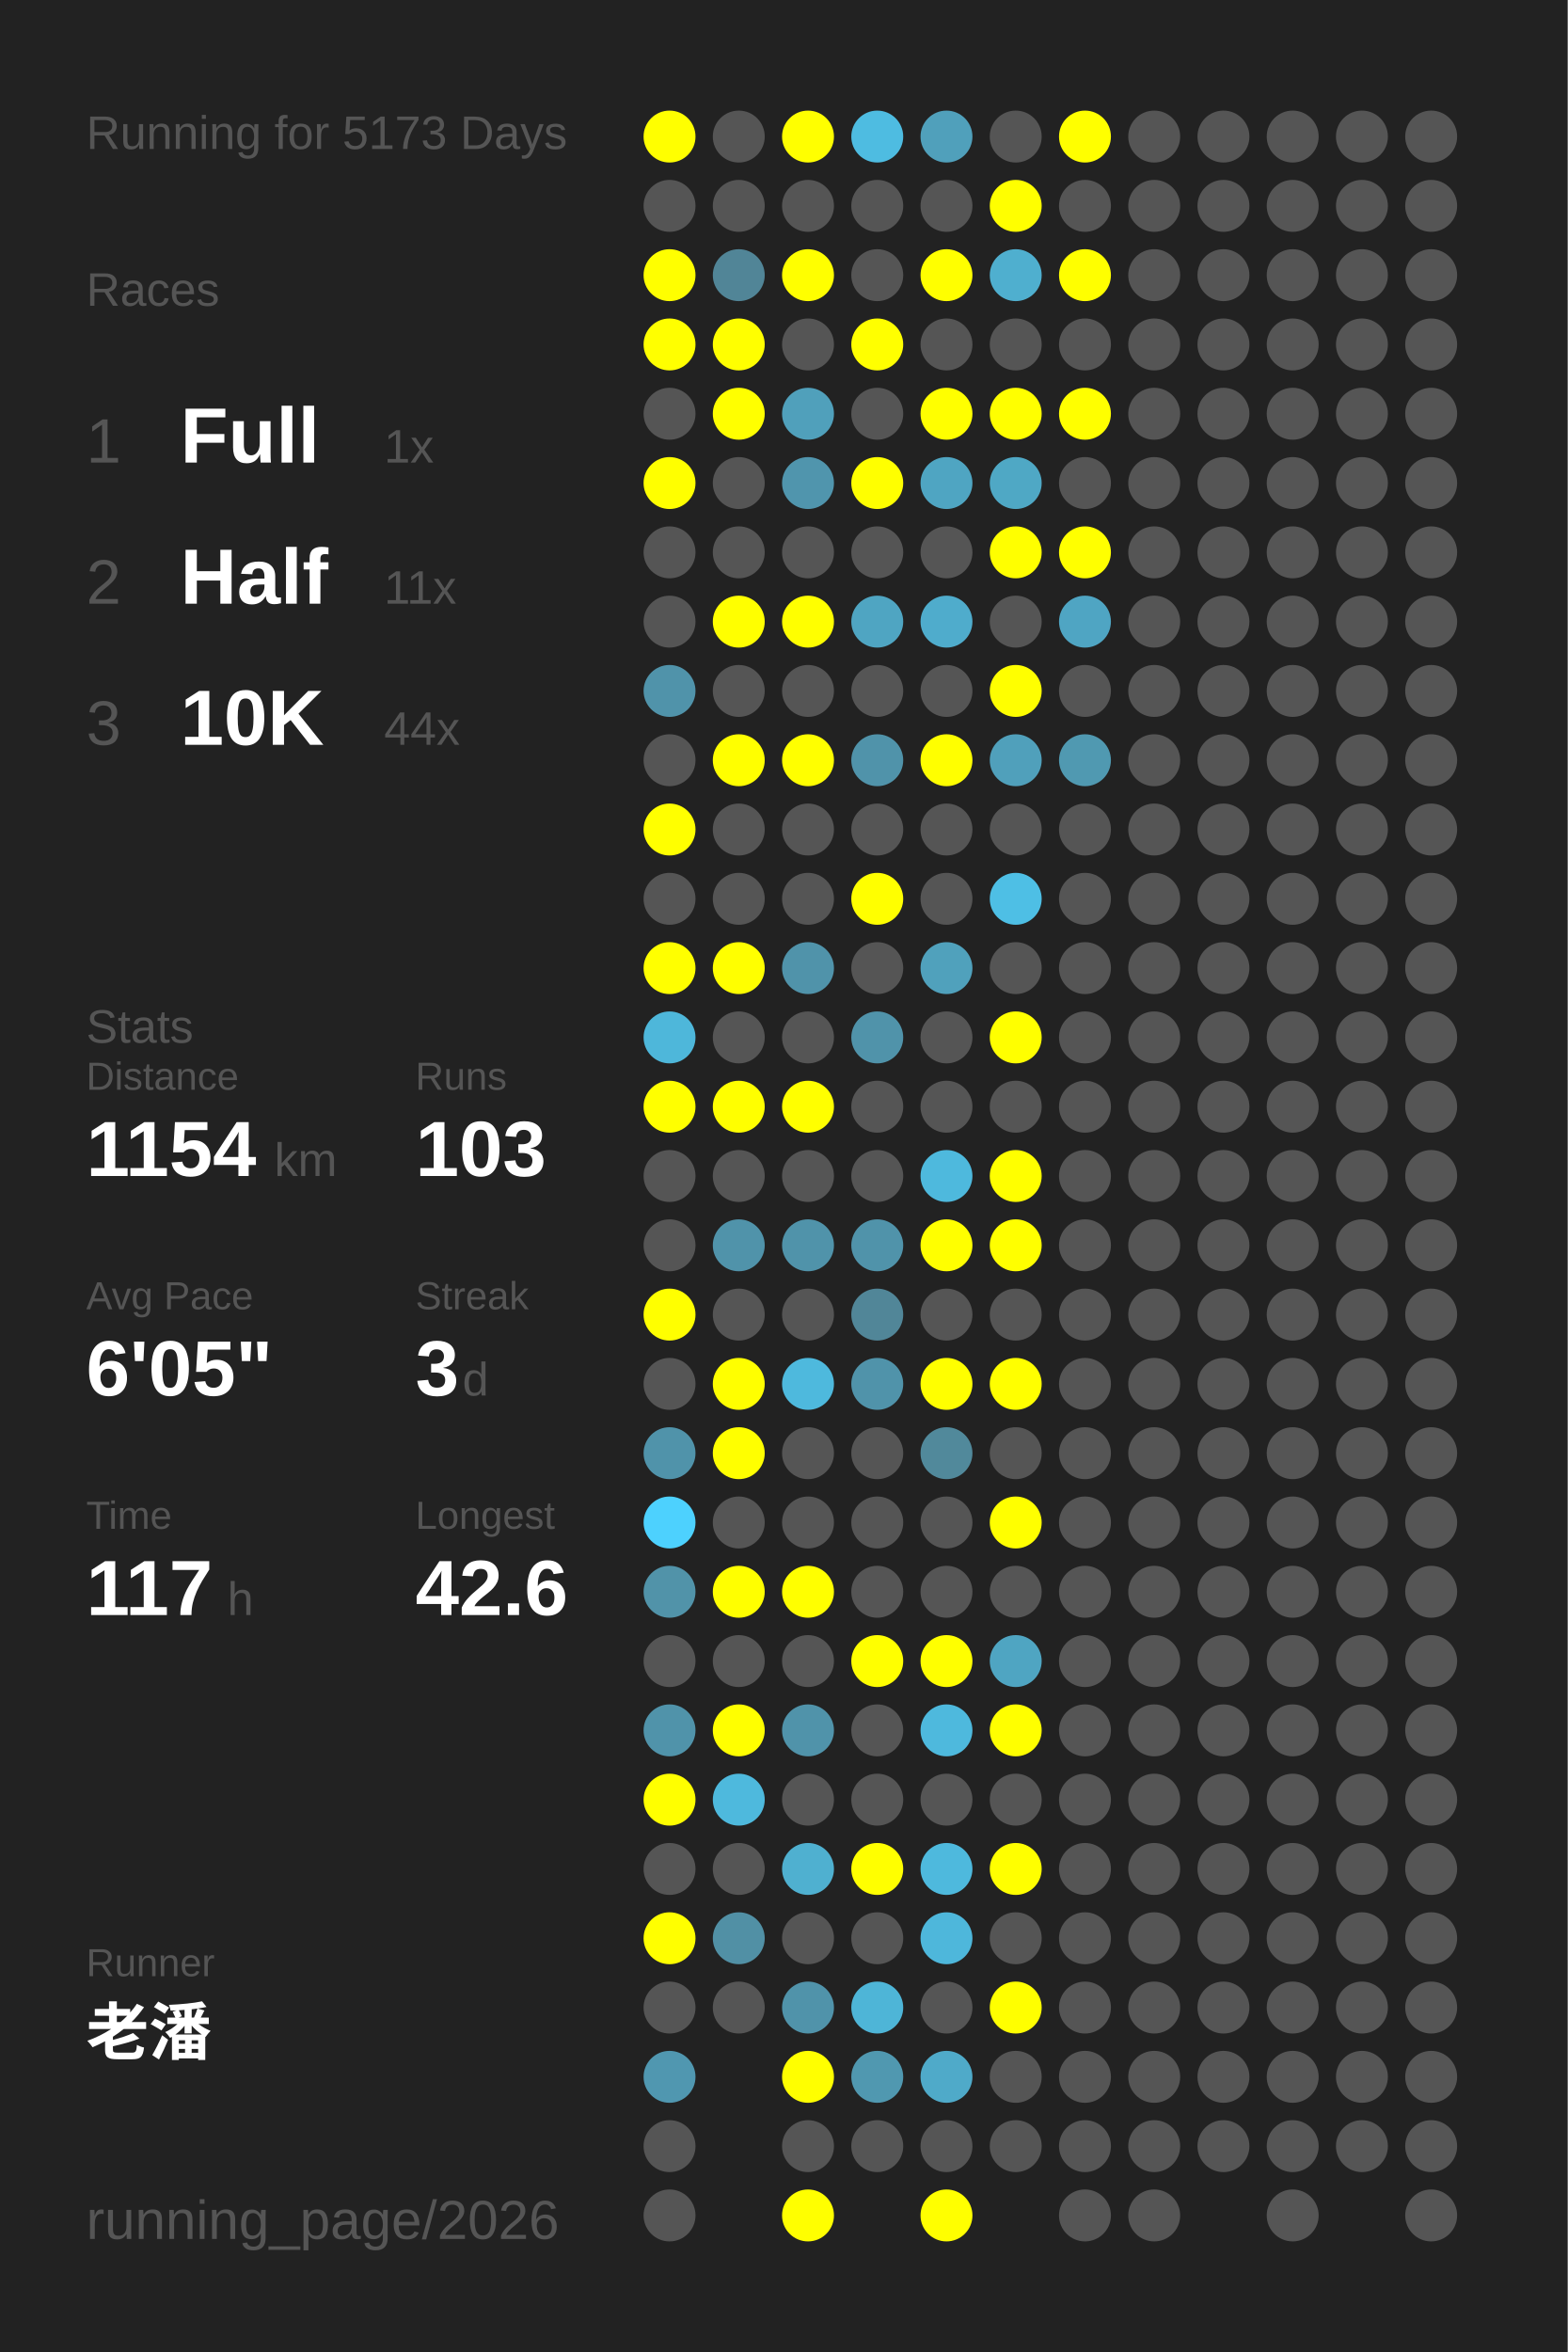
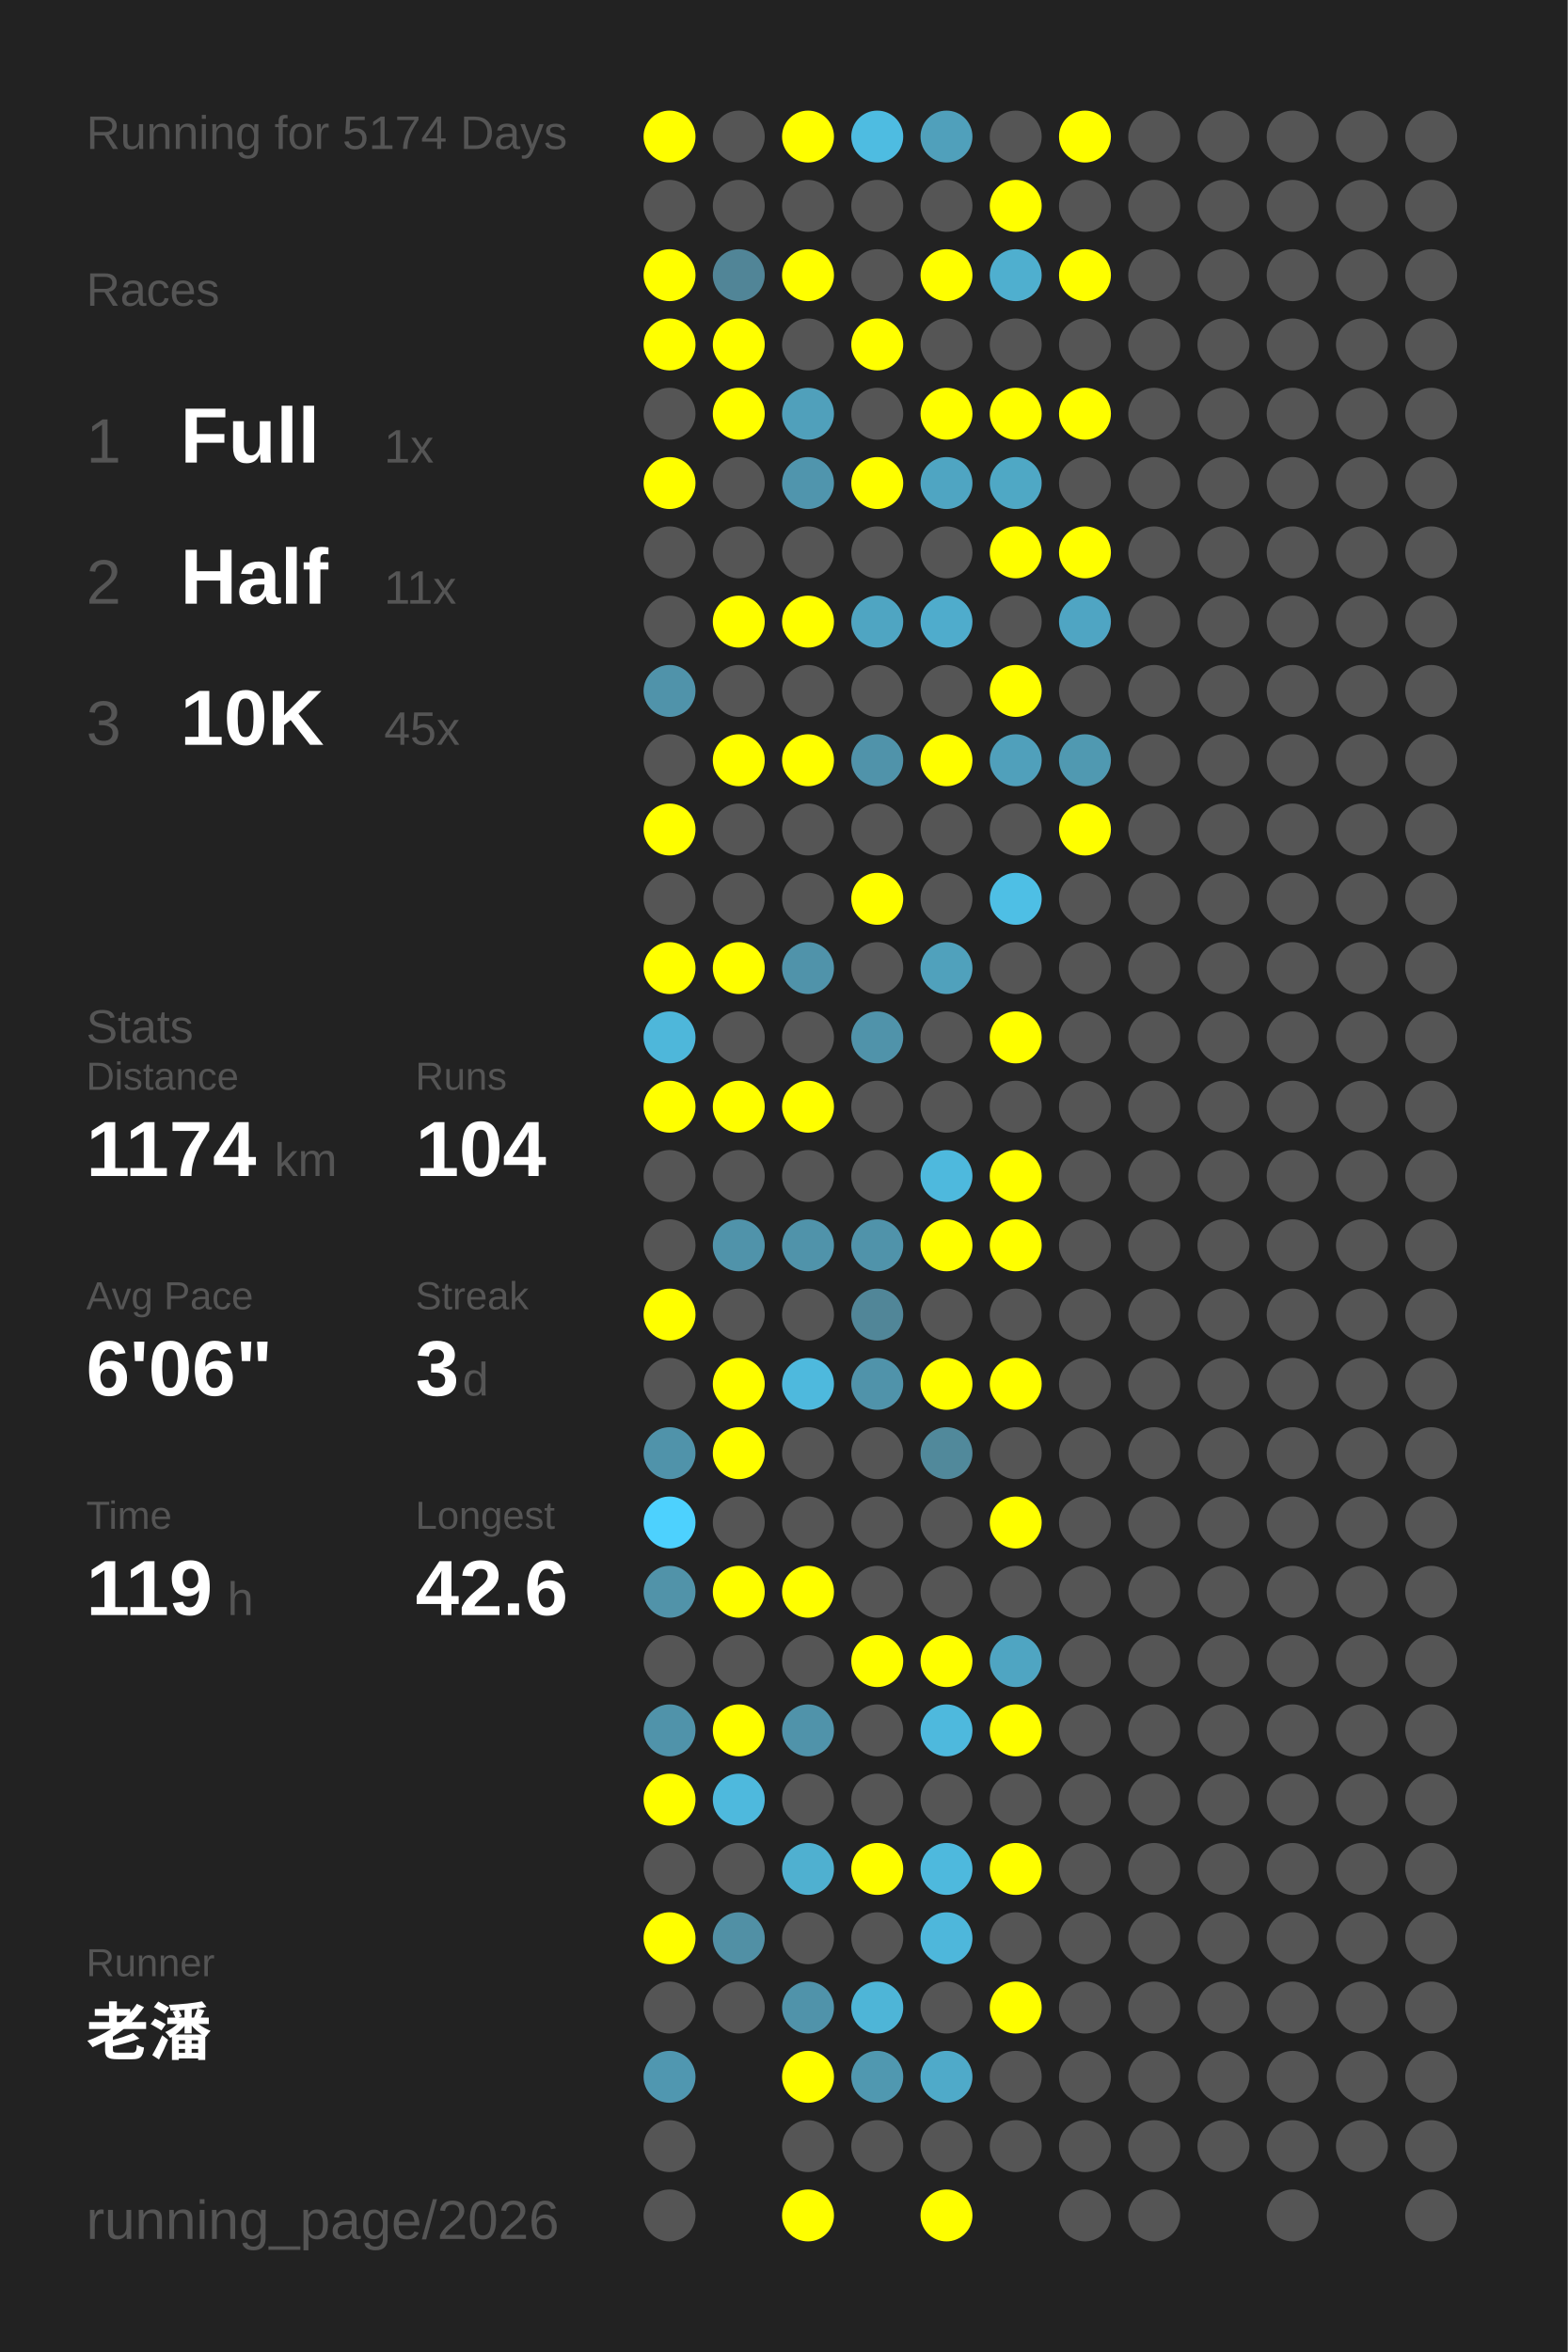
<svg xmlns="http://www.w3.org/2000/svg" baseProfile="full" height="300mm" version="1.1" viewBox="0,0,200,300" width="200mm">
  <defs />
  <rect fill="#222222" height="300" width="200" x="0" y="0" />
-   <text fill="#555555" style="font-size:6px; font-family:Arial;" x="11" y="19">Running for 5173 Days</text>
+   <text fill="#555555" style="font-size:6px; font-family:Arial;" x="11" y="19">Running for 5174 Days</text>
  <text fill="#555555" style="font-size:6px; font-family:Arial;" x="11" y="39">Races</text>
  <text fill="#555555" style="font-size:8px; font-family:Arial;" x="11" y="59">1</text>
  <text fill="#FFFFFF" style="font-size:10px; font-family:Arial; font-weight:bold;" x="23" y="59">Full</text>
  <text fill="#555555" style="font-size:6px; font-family:Arial;" x="49" y="59">1x</text>
  <text fill="#555555" style="font-size:8px; font-family:Arial;" x="11" y="77">2</text>
  <text fill="#FFFFFF" style="font-size:10px; font-family:Arial; font-weight:bold;" x="23" y="77">Half</text>
  <text fill="#555555" style="font-size:6px; font-family:Arial;" x="49" y="77">11x</text>
  <text fill="#555555" style="font-size:8px; font-family:Arial;" x="11" y="95">3</text>
  <text fill="#FFFFFF" style="font-size:10px; font-family:Arial; font-weight:bold;" x="23" y="95">10K</text>
-   <text fill="#555555" style="font-size:6px; font-family:Arial;" x="49" y="95">44x</text>
+   <text fill="#555555" style="font-size:6px; font-family:Arial;" x="49" y="95">45x</text>
  <text fill="#555555" style="font-size:6px; font-family:Arial;" x="11" y="133">Stats</text>
  <text fill="#555555" style="font-size:5px; font-family:Arial;" x="11" y="139">Distance</text>
-   <text fill="#FFFFFF" style="font-size:10px; font-family:Arial; font-weight:bold;" x="11" y="150">1154</text>
+   <text fill="#FFFFFF" style="font-size:10px; font-family:Arial; font-weight:bold;" x="11" y="150">1174</text>
  <text fill="#555555" style="font-size:6px; font-family:Arial;" x="35" y="150">km</text>
  <text fill="#555555" style="font-size:5px; font-family:Arial;" x="53" y="139">Runs</text>
-   <text fill="#FFFFFF" style="font-size:10px; font-family:Arial; font-weight:bold;" x="53" y="150">103</text>
+   <text fill="#FFFFFF" style="font-size:10px; font-family:Arial; font-weight:bold;" x="53" y="150">104</text>
  <text fill="#555555" style="font-size:5px; font-family:Arial;" x="11" y="167">Avg Pace</text>
-   <text fill="#FFFFFF" style="font-size:10px; font-family:Arial; font-weight:bold;" x="11" y="178">6'05"</text>
+   <text fill="#FFFFFF" style="font-size:10px; font-family:Arial; font-weight:bold;" x="11" y="178">6'06"</text>
  <text fill="#555555" style="font-size:5px; font-family:Arial;" x="53" y="167">Streak</text>
  <text fill="#FFFFFF" style="font-size:10px; font-family:Arial; font-weight:bold;" x="53" y="178">3</text>
  <text fill="#555555" style="font-size:6px; font-family:Arial;" x="59" y="178">d</text>
  <text fill="#555555" style="font-size:5px; font-family:Arial;" x="11" y="195">Time</text>
-   <text fill="#FFFFFF" style="font-size:10px; font-family:Arial; font-weight:bold;" x="11" y="206">117</text>
+   <text fill="#FFFFFF" style="font-size:10px; font-family:Arial; font-weight:bold;" x="11" y="206">119</text>
  <text fill="#555555" style="font-size:6px; font-family:Arial;" x="29" y="206">h</text>
  <text fill="#555555" style="font-size:5px; font-family:Arial;" x="53" y="195">Longest</text>
  <text fill="#FFFFFF" style="font-size:10px; font-family:Arial; font-weight:bold;" x="53" y="206">42.6</text>
  <text fill="#555555" style="font-size:5px; font-family:Arial;" x="11" y="252.065">Runner</text>
  <text fill="#FFFFFF" style="font-size:8px; font-family:Arial; font-weight:bold;" x="11" y="262.065">老潘</text>
  <text fill="#555555" style="font-size:7px; font-family:Arial;" x="11" y="285.581">running_page/2026</text>
  <circle cx="85.417" cy="17.419" fill="#FFFF00" r="3.312" />
  <circle cx="85.417" cy="26.258" fill="#555555" r="3.312" />
  <circle cx="85.417" cy="35.097" fill="#FFFF00" r="3.312" />
  <circle cx="85.417" cy="43.935" fill="#FFFF00" r="3.312" />
  <circle cx="85.417" cy="52.774" fill="#555555" r="3.312" />
  <circle cx="85.417" cy="61.613" fill="#FFFF00" r="3.312" />
  <circle cx="85.417" cy="70.452" fill="#555555" r="3.312" />
  <circle cx="85.417" cy="79.29" fill="#555555" r="3.312" />
  <circle cx="85.417" cy="88.129" fill="#5093aa" r="3.312" />
  <circle cx="85.417" cy="96.968" fill="#555555" r="3.312" />
  <circle cx="85.417" cy="105.806" fill="#FFFF00" r="3.312" />
  <circle cx="85.417" cy="114.645" fill="#555555" r="3.312" />
  <circle cx="85.417" cy="123.484" fill="#FFFF00" r="3.312" />
  <circle cx="85.417" cy="132.323" fill="#4eb7da" r="3.312" />
  <circle cx="85.417" cy="141.161" fill="#FFFF00" r="3.312" />
  <circle cx="85.417" cy="150" fill="#555555" r="3.312" />
  <circle cx="85.417" cy="158.839" fill="#555555" r="3.312" />
  <circle cx="85.417" cy="167.677" fill="#FFFF00" r="3.312" />
  <circle cx="85.417" cy="176.516" fill="#555555" r="3.312" />
  <circle cx="85.417" cy="185.355" fill="#5093aa" r="3.312" />
  <circle cx="85.417" cy="194.194" fill="#4dd1fe" r="3.312" />
  <circle cx="85.417" cy="203.032" fill="#5193a9" r="3.312" />
  <circle cx="85.417" cy="211.871" fill="#555555" r="3.312" />
  <circle cx="85.417" cy="220.71" fill="#5093aa" r="3.312" />
  <circle cx="85.417" cy="229.548" fill="#FFFF00" r="3.312" />
  <circle cx="85.417" cy="238.387" fill="#555555" r="3.312" />
  <circle cx="85.417" cy="247.226" fill="#FFFF00" r="3.312" />
  <circle cx="85.417" cy="256.065" fill="#555555" r="3.312" />
  <circle cx="85.417" cy="264.903" fill="#5097b0" r="3.312" />
  <circle cx="85.417" cy="273.742" fill="#555555" r="3.312" />
  <circle cx="85.417" cy="282.581" fill="#555555" r="3.312" />
  <circle cx="94.25" cy="17.419" fill="#555555" r="3.312" />
  <circle cx="94.25" cy="26.258" fill="#555555" r="3.312" />
  <circle cx="94.25" cy="35.097" fill="#518597" r="3.312" />
  <circle cx="94.25" cy="43.935" fill="#FFFF00" r="3.312" />
  <circle cx="94.25" cy="52.774" fill="#FFFF00" r="3.312" />
  <circle cx="94.25" cy="61.613" fill="#555555" r="3.312" />
  <circle cx="94.25" cy="70.452" fill="#555555" r="3.312" />
  <circle cx="94.25" cy="79.29" fill="#FFFF00" r="3.312" />
  <circle cx="94.25" cy="88.129" fill="#555555" r="3.312" />
  <circle cx="94.25" cy="96.968" fill="#FFFF00" r="3.312" />
  <circle cx="94.25" cy="105.806" fill="#555555" r="3.312" />
  <circle cx="94.25" cy="114.645" fill="#555555" r="3.312" />
  <circle cx="94.25" cy="123.484" fill="#FFFF00" r="3.312" />
  <circle cx="94.25" cy="132.323" fill="#555555" r="3.312" />
  <circle cx="94.25" cy="141.161" fill="#FFFF00" r="3.312" />
  <circle cx="94.25" cy="150" fill="#555555" r="3.312" />
  <circle cx="94.25" cy="158.839" fill="#5093aa" r="3.312" />
  <circle cx="94.25" cy="167.677" fill="#555555" r="3.312" />
  <circle cx="94.25" cy="176.516" fill="#FFFF00" r="3.312" />
  <circle cx="94.25" cy="185.355" fill="#FFFF00" r="3.312" />
  <circle cx="94.25" cy="194.194" fill="#555555" r="3.312" />
  <circle cx="94.25" cy="203.032" fill="#FFFF00" r="3.312" />
  <circle cx="94.25" cy="211.871" fill="#555555" r="3.312" />
  <circle cx="94.25" cy="220.71" fill="#FFFF00" r="3.312" />
  <circle cx="94.25" cy="229.548" fill="#4eb9dd" r="3.312" />
  <circle cx="94.25" cy="238.387" fill="#555555" r="3.312" />
  <circle cx="94.25" cy="247.226" fill="#5190a5" r="3.312" />
  <circle cx="94.25" cy="256.065" fill="#555555" r="3.312" />
  <circle cx="103.083" cy="17.419" fill="#FFFF00" r="3.312" />
  <circle cx="103.083" cy="26.258" fill="#555555" r="3.312" />
  <circle cx="103.083" cy="35.097" fill="#FFFF00" r="3.312" />
  <circle cx="103.083" cy="43.935" fill="#555555" r="3.312" />
  <circle cx="103.083" cy="52.774" fill="#50a0bb" r="3.312" />
  <circle cx="103.083" cy="61.613" fill="#5095ad" r="3.312" />
  <circle cx="103.083" cy="70.452" fill="#555555" r="3.312" />
  <circle cx="103.083" cy="79.29" fill="#FFFF00" r="3.312" />
  <circle cx="103.083" cy="88.129" fill="#555555" r="3.312" />
  <circle cx="103.083" cy="96.968" fill="#FFFF00" r="3.312" />
  <circle cx="103.083" cy="105.806" fill="#555555" r="3.312" />
  <circle cx="103.083" cy="114.645" fill="#555555" r="3.312" />
  <circle cx="103.083" cy="123.484" fill="#5093aa" r="3.312" />
  <circle cx="103.083" cy="132.323" fill="#555555" r="3.312" />
  <circle cx="103.083" cy="141.161" fill="#FFFF00" r="3.312" />
  <circle cx="103.083" cy="150" fill="#555555" r="3.312" />
  <circle cx="103.083" cy="158.839" fill="#5093aa" r="3.312" />
  <circle cx="103.083" cy="167.677" fill="#555555" r="3.312" />
  <circle cx="103.083" cy="176.516" fill="#4eb9dd" r="3.312" />
  <circle cx="103.083" cy="185.355" fill="#555555" r="3.312" />
  <circle cx="103.083" cy="194.194" fill="#555555" r="3.312" />
  <circle cx="103.083" cy="203.032" fill="#FFFF00" r="3.312" />
  <circle cx="103.083" cy="211.871" fill="#555555" r="3.312" />
  <circle cx="103.083" cy="220.71" fill="#5093aa" r="3.312" />
  <circle cx="103.083" cy="229.548" fill="#555555" r="3.312" />
  <circle cx="103.083" cy="238.387" fill="#4fb0d0" r="3.312" />
  <circle cx="103.083" cy="247.226" fill="#555555" r="3.312" />
  <circle cx="103.083" cy="256.065" fill="#5093aa" r="3.312" />
  <circle cx="103.083" cy="264.903" fill="#FFFF00" r="3.312" />
  <circle cx="103.083" cy="273.742" fill="#555555" r="3.312" />
  <circle cx="103.083" cy="282.581" fill="#FFFF00" r="3.312" />
  <circle cx="111.917" cy="17.419" fill="#4ebce1" r="3.312" />
  <circle cx="111.917" cy="26.258" fill="#555555" r="3.312" />
  <circle cx="111.917" cy="35.097" fill="#555555" r="3.312" />
  <circle cx="111.917" cy="43.935" fill="#FFFF00" r="3.312" />
  <circle cx="111.917" cy="52.774" fill="#555555" r="3.312" />
  <circle cx="111.917" cy="61.613" fill="#FFFF00" r="3.312" />
  <circle cx="111.917" cy="70.452" fill="#555555" r="3.312" />
  <circle cx="111.917" cy="79.29" fill="#4fa5c2" r="3.312" />
  <circle cx="111.917" cy="88.129" fill="#555555" r="3.312" />
  <circle cx="111.917" cy="96.968" fill="#5093aa" r="3.312" />
  <circle cx="111.917" cy="105.806" fill="#555555" r="3.312" />
  <circle cx="111.917" cy="114.645" fill="#FFFF00" r="3.312" />
  <circle cx="111.917" cy="123.484" fill="#555555" r="3.312" />
  <circle cx="111.917" cy="132.323" fill="#5093aa" r="3.312" />
  <circle cx="111.917" cy="141.161" fill="#555555" r="3.312" />
  <circle cx="111.917" cy="150" fill="#555555" r="3.312" />
  <circle cx="111.917" cy="158.839" fill="#5093aa" r="3.312" />
  <circle cx="111.917" cy="167.677" fill="#518698" r="3.312" />
  <circle cx="111.917" cy="176.516" fill="#5093aa" r="3.312" />
  <circle cx="111.917" cy="185.355" fill="#555555" r="3.312" />
  <circle cx="111.917" cy="194.194" fill="#555555" r="3.312" />
  <circle cx="111.917" cy="203.032" fill="#555555" r="3.312" />
  <circle cx="111.917" cy="211.871" fill="#FFFF00" r="3.312" />
  <circle cx="111.917" cy="220.71" fill="#555555" r="3.312" />
  <circle cx="111.917" cy="229.548" fill="#555555" r="3.312" />
  <circle cx="111.917" cy="238.387" fill="#FFFF00" r="3.312" />
  <circle cx="111.917" cy="247.226" fill="#555555" r="3.312" />
  <circle cx="111.917" cy="256.065" fill="#4eb5d7" r="3.312" />
  <circle cx="111.917" cy="264.903" fill="#5098b0" r="3.312" />
  <circle cx="111.917" cy="273.742" fill="#555555" r="3.312" />
  <circle cx="120.75" cy="17.419" fill="#50a0bb" r="3.312" />
  <circle cx="120.75" cy="26.258" fill="#555555" r="3.312" />
  <circle cx="120.75" cy="35.097" fill="#FFFF00" r="3.312" />
  <circle cx="120.75" cy="43.935" fill="#555555" r="3.312" />
  <circle cx="120.75" cy="52.774" fill="#FFFF00" r="3.312" />
  <circle cx="120.75" cy="61.613" fill="#4fa5c2" r="3.312" />
  <circle cx="120.75" cy="70.452" fill="#555555" r="3.312" />
  <circle cx="120.75" cy="79.29" fill="#4faccc" r="3.312" />
  <circle cx="120.75" cy="88.129" fill="#555555" r="3.312" />
  <circle cx="120.75" cy="96.968" fill="#FFFF00" r="3.312" />
  <circle cx="120.75" cy="105.806" fill="#555555" r="3.312" />
  <circle cx="120.75" cy="114.645" fill="#555555" r="3.312" />
  <circle cx="120.75" cy="123.484" fill="#50a1bc" r="3.312" />
  <circle cx="120.75" cy="132.323" fill="#555555" r="3.312" />
  <circle cx="120.75" cy="141.161" fill="#555555" r="3.312" />
  <circle cx="120.75" cy="150" fill="#4eb9dd" r="3.312" />
  <circle cx="120.75" cy="158.839" fill="#FFFF00" r="3.312" />
  <circle cx="120.75" cy="167.677" fill="#555555" r="3.312" />
  <circle cx="120.75" cy="176.516" fill="#FFFF00" r="3.312" />
  <circle cx="120.75" cy="185.355" fill="#51899b" r="3.312" />
  <circle cx="120.75" cy="194.194" fill="#555555" r="3.312" />
  <circle cx="120.75" cy="203.032" fill="#555555" r="3.312" />
  <circle cx="120.75" cy="211.871" fill="#FFFF00" r="3.312" />
  <circle cx="120.75" cy="220.71" fill="#4eb9dd" r="3.312" />
  <circle cx="120.75" cy="229.548" fill="#555555" r="3.312" />
  <circle cx="120.75" cy="238.387" fill="#4eb9dd" r="3.312" />
  <circle cx="120.75" cy="247.226" fill="#4eb7db" r="3.312" />
  <circle cx="120.75" cy="256.065" fill="#555555" r="3.312" />
  <circle cx="120.75" cy="264.903" fill="#4faac9" r="3.312" />
  <circle cx="120.75" cy="273.742" fill="#555555" r="3.312" />
  <circle cx="120.75" cy="282.581" fill="#FFFF00" r="3.312" />
  <circle cx="129.583" cy="17.419" fill="#555555" r="3.312" />
  <circle cx="129.583" cy="26.258" fill="#FFFF00" r="3.312" />
  <circle cx="129.583" cy="35.097" fill="#4fafcf" r="3.312" />
  <circle cx="129.583" cy="43.935" fill="#555555" r="3.312" />
  <circle cx="129.583" cy="52.774" fill="#FFFF00" r="3.312" />
  <circle cx="129.583" cy="61.613" fill="#4fa8c5" r="3.312" />
  <circle cx="129.583" cy="70.452" fill="#FFFF00" r="3.312" />
  <circle cx="129.583" cy="79.29" fill="#555555" r="3.312" />
  <circle cx="129.583" cy="88.129" fill="#FFFF00" r="3.312" />
  <circle cx="129.583" cy="96.968" fill="#50a0bb" r="3.312" />
  <circle cx="129.583" cy="105.806" fill="#555555" r="3.312" />
  <circle cx="129.583" cy="114.645" fill="#4ebfe5" r="3.312" />
  <circle cx="129.583" cy="123.484" fill="#555555" r="3.312" />
  <circle cx="129.583" cy="132.323" fill="#FFFF00" r="3.312" />
  <circle cx="129.583" cy="141.161" fill="#555555" r="3.312" />
  <circle cx="129.583" cy="150" fill="#FFFF00" r="3.312" />
  <circle cx="129.583" cy="158.839" fill="#FFFF00" r="3.312" />
  <circle cx="129.583" cy="167.677" fill="#555555" r="3.312" />
  <circle cx="129.583" cy="176.516" fill="#FFFF00" r="3.312" />
  <circle cx="129.583" cy="185.355" fill="#555555" r="3.312" />
  <circle cx="129.583" cy="194.194" fill="#FFFF00" r="3.312" />
  <circle cx="129.583" cy="203.032" fill="#555555" r="3.312" />
  <circle cx="129.583" cy="211.871" fill="#4fa5c2" r="3.312" />
  <circle cx="129.583" cy="220.71" fill="#FFFF00" r="3.312" />
  <circle cx="129.583" cy="229.548" fill="#555555" r="3.312" />
  <circle cx="129.583" cy="238.387" fill="#FFFF00" r="3.312" />
  <circle cx="129.583" cy="247.226" fill="#555555" r="3.312" />
  <circle cx="129.583" cy="256.065" fill="#FFFF00" r="3.312" />
  <circle cx="129.583" cy="264.903" fill="#555555" r="3.312" />
  <circle cx="129.583" cy="273.742" fill="#555555" r="3.312" />
  <circle cx="138.417" cy="17.419" fill="#FFFF00" r="3.312" />
  <circle cx="138.417" cy="26.258" fill="#555555" r="3.312" />
  <circle cx="138.417" cy="35.097" fill="#FFFF00" r="3.312" />
  <circle cx="138.417" cy="43.935" fill="#555555" r="3.312" />
  <circle cx="138.417" cy="52.774" fill="#FFFF00" r="3.312" />
  <circle cx="138.417" cy="61.613" fill="#555555" r="3.312" />
  <circle cx="138.417" cy="70.452" fill="#FFFF00" r="3.312" />
  <circle cx="138.417" cy="79.29" fill="#4fa5c3" r="3.312" />
  <circle cx="138.417" cy="88.129" fill="#555555" r="3.312" />
  <circle cx="138.417" cy="96.968" fill="#5099b1" r="3.312" />
-   <circle cx="138.417" cy="105.806" fill="#555555" r="3.312" />
+   <circle cx="138.417" cy="105.806" fill="#FFFF00" r="3.312" />
  <circle cx="138.417" cy="114.645" fill="#555555" r="3.312" />
  <circle cx="138.417" cy="123.484" fill="#555555" r="3.312" />
  <circle cx="138.417" cy="132.323" fill="#555555" r="3.312" />
  <circle cx="138.417" cy="141.161" fill="#555555" r="3.312" />
  <circle cx="138.417" cy="150" fill="#555555" r="3.312" />
  <circle cx="138.417" cy="158.839" fill="#555555" r="3.312" />
  <circle cx="138.417" cy="167.677" fill="#555555" r="3.312" />
  <circle cx="138.417" cy="176.516" fill="#555555" r="3.312" />
  <circle cx="138.417" cy="185.355" fill="#555555" r="3.312" />
  <circle cx="138.417" cy="194.194" fill="#555555" r="3.312" />
  <circle cx="138.417" cy="203.032" fill="#555555" r="3.312" />
  <circle cx="138.417" cy="211.871" fill="#555555" r="3.312" />
  <circle cx="138.417" cy="220.71" fill="#555555" r="3.312" />
  <circle cx="138.417" cy="229.548" fill="#555555" r="3.312" />
  <circle cx="138.417" cy="238.387" fill="#555555" r="3.312" />
  <circle cx="138.417" cy="247.226" fill="#555555" r="3.312" />
  <circle cx="138.417" cy="256.065" fill="#555555" r="3.312" />
  <circle cx="138.417" cy="264.903" fill="#555555" r="3.312" />
  <circle cx="138.417" cy="273.742" fill="#555555" r="3.312" />
  <circle cx="138.417" cy="282.581" fill="#555555" r="3.312" />
  <circle cx="147.25" cy="17.419" fill="#555555" r="3.312" />
  <circle cx="147.25" cy="26.258" fill="#555555" r="3.312" />
  <circle cx="147.25" cy="35.097" fill="#555555" r="3.312" />
  <circle cx="147.25" cy="43.935" fill="#555555" r="3.312" />
  <circle cx="147.25" cy="52.774" fill="#555555" r="3.312" />
  <circle cx="147.25" cy="61.613" fill="#555555" r="3.312" />
  <circle cx="147.25" cy="70.452" fill="#555555" r="3.312" />
  <circle cx="147.25" cy="79.29" fill="#555555" r="3.312" />
  <circle cx="147.25" cy="88.129" fill="#555555" r="3.312" />
  <circle cx="147.25" cy="96.968" fill="#555555" r="3.312" />
  <circle cx="147.25" cy="105.806" fill="#555555" r="3.312" />
  <circle cx="147.25" cy="114.645" fill="#555555" r="3.312" />
  <circle cx="147.25" cy="123.484" fill="#555555" r="3.312" />
  <circle cx="147.25" cy="132.323" fill="#555555" r="3.312" />
  <circle cx="147.25" cy="141.161" fill="#555555" r="3.312" />
  <circle cx="147.25" cy="150" fill="#555555" r="3.312" />
  <circle cx="147.25" cy="158.839" fill="#555555" r="3.312" />
  <circle cx="147.25" cy="167.677" fill="#555555" r="3.312" />
  <circle cx="147.25" cy="176.516" fill="#555555" r="3.312" />
  <circle cx="147.25" cy="185.355" fill="#555555" r="3.312" />
  <circle cx="147.25" cy="194.194" fill="#555555" r="3.312" />
  <circle cx="147.25" cy="203.032" fill="#555555" r="3.312" />
  <circle cx="147.25" cy="211.871" fill="#555555" r="3.312" />
  <circle cx="147.25" cy="220.71" fill="#555555" r="3.312" />
  <circle cx="147.25" cy="229.548" fill="#555555" r="3.312" />
  <circle cx="147.25" cy="238.387" fill="#555555" r="3.312" />
  <circle cx="147.25" cy="247.226" fill="#555555" r="3.312" />
  <circle cx="147.25" cy="256.065" fill="#555555" r="3.312" />
  <circle cx="147.25" cy="264.903" fill="#555555" r="3.312" />
  <circle cx="147.25" cy="273.742" fill="#555555" r="3.312" />
  <circle cx="147.25" cy="282.581" fill="#555555" r="3.312" />
  <circle cx="156.083" cy="17.419" fill="#555555" r="3.312" />
  <circle cx="156.083" cy="26.258" fill="#555555" r="3.312" />
  <circle cx="156.083" cy="35.097" fill="#555555" r="3.312" />
  <circle cx="156.083" cy="43.935" fill="#555555" r="3.312" />
  <circle cx="156.083" cy="52.774" fill="#555555" r="3.312" />
  <circle cx="156.083" cy="61.613" fill="#555555" r="3.312" />
  <circle cx="156.083" cy="70.452" fill="#555555" r="3.312" />
  <circle cx="156.083" cy="79.29" fill="#555555" r="3.312" />
  <circle cx="156.083" cy="88.129" fill="#555555" r="3.312" />
  <circle cx="156.083" cy="96.968" fill="#555555" r="3.312" />
  <circle cx="156.083" cy="105.806" fill="#555555" r="3.312" />
  <circle cx="156.083" cy="114.645" fill="#555555" r="3.312" />
  <circle cx="156.083" cy="123.484" fill="#555555" r="3.312" />
  <circle cx="156.083" cy="132.323" fill="#555555" r="3.312" />
  <circle cx="156.083" cy="141.161" fill="#555555" r="3.312" />
  <circle cx="156.083" cy="150" fill="#555555" r="3.312" />
  <circle cx="156.083" cy="158.839" fill="#555555" r="3.312" />
  <circle cx="156.083" cy="167.677" fill="#555555" r="3.312" />
  <circle cx="156.083" cy="176.516" fill="#555555" r="3.312" />
  <circle cx="156.083" cy="185.355" fill="#555555" r="3.312" />
  <circle cx="156.083" cy="194.194" fill="#555555" r="3.312" />
  <circle cx="156.083" cy="203.032" fill="#555555" r="3.312" />
  <circle cx="156.083" cy="211.871" fill="#555555" r="3.312" />
  <circle cx="156.083" cy="220.71" fill="#555555" r="3.312" />
  <circle cx="156.083" cy="229.548" fill="#555555" r="3.312" />
  <circle cx="156.083" cy="238.387" fill="#555555" r="3.312" />
  <circle cx="156.083" cy="247.226" fill="#555555" r="3.312" />
  <circle cx="156.083" cy="256.065" fill="#555555" r="3.312" />
  <circle cx="156.083" cy="264.903" fill="#555555" r="3.312" />
  <circle cx="156.083" cy="273.742" fill="#555555" r="3.312" />
  <circle cx="164.917" cy="17.419" fill="#555555" r="3.312" />
  <circle cx="164.917" cy="26.258" fill="#555555" r="3.312" />
  <circle cx="164.917" cy="35.097" fill="#555555" r="3.312" />
  <circle cx="164.917" cy="43.935" fill="#555555" r="3.312" />
  <circle cx="164.917" cy="52.774" fill="#555555" r="3.312" />
  <circle cx="164.917" cy="61.613" fill="#555555" r="3.312" />
  <circle cx="164.917" cy="70.452" fill="#555555" r="3.312" />
  <circle cx="164.917" cy="79.29" fill="#555555" r="3.312" />
  <circle cx="164.917" cy="88.129" fill="#555555" r="3.312" />
  <circle cx="164.917" cy="96.968" fill="#555555" r="3.312" />
  <circle cx="164.917" cy="105.806" fill="#555555" r="3.312" />
  <circle cx="164.917" cy="114.645" fill="#555555" r="3.312" />
  <circle cx="164.917" cy="123.484" fill="#555555" r="3.312" />
  <circle cx="164.917" cy="132.323" fill="#555555" r="3.312" />
  <circle cx="164.917" cy="141.161" fill="#555555" r="3.312" />
  <circle cx="164.917" cy="150" fill="#555555" r="3.312" />
  <circle cx="164.917" cy="158.839" fill="#555555" r="3.312" />
  <circle cx="164.917" cy="167.677" fill="#555555" r="3.312" />
  <circle cx="164.917" cy="176.516" fill="#555555" r="3.312" />
  <circle cx="164.917" cy="185.355" fill="#555555" r="3.312" />
  <circle cx="164.917" cy="194.194" fill="#555555" r="3.312" />
  <circle cx="164.917" cy="203.032" fill="#555555" r="3.312" />
  <circle cx="164.917" cy="211.871" fill="#555555" r="3.312" />
  <circle cx="164.917" cy="220.71" fill="#555555" r="3.312" />
  <circle cx="164.917" cy="229.548" fill="#555555" r="3.312" />
  <circle cx="164.917" cy="238.387" fill="#555555" r="3.312" />
  <circle cx="164.917" cy="247.226" fill="#555555" r="3.312" />
  <circle cx="164.917" cy="256.065" fill="#555555" r="3.312" />
  <circle cx="164.917" cy="264.903" fill="#555555" r="3.312" />
  <circle cx="164.917" cy="273.742" fill="#555555" r="3.312" />
  <circle cx="164.917" cy="282.581" fill="#555555" r="3.312" />
  <circle cx="173.75" cy="17.419" fill="#555555" r="3.312" />
  <circle cx="173.75" cy="26.258" fill="#555555" r="3.312" />
  <circle cx="173.75" cy="35.097" fill="#555555" r="3.312" />
  <circle cx="173.75" cy="43.935" fill="#555555" r="3.312" />
  <circle cx="173.75" cy="52.774" fill="#555555" r="3.312" />
  <circle cx="173.75" cy="61.613" fill="#555555" r="3.312" />
  <circle cx="173.75" cy="70.452" fill="#555555" r="3.312" />
  <circle cx="173.75" cy="79.29" fill="#555555" r="3.312" />
  <circle cx="173.75" cy="88.129" fill="#555555" r="3.312" />
  <circle cx="173.75" cy="96.968" fill="#555555" r="3.312" />
  <circle cx="173.75" cy="105.806" fill="#555555" r="3.312" />
  <circle cx="173.75" cy="114.645" fill="#555555" r="3.312" />
  <circle cx="173.75" cy="123.484" fill="#555555" r="3.312" />
  <circle cx="173.75" cy="132.323" fill="#555555" r="3.312" />
  <circle cx="173.75" cy="141.161" fill="#555555" r="3.312" />
  <circle cx="173.75" cy="150" fill="#555555" r="3.312" />
  <circle cx="173.75" cy="158.839" fill="#555555" r="3.312" />
  <circle cx="173.75" cy="167.677" fill="#555555" r="3.312" />
  <circle cx="173.75" cy="176.516" fill="#555555" r="3.312" />
  <circle cx="173.75" cy="185.355" fill="#555555" r="3.312" />
  <circle cx="173.75" cy="194.194" fill="#555555" r="3.312" />
  <circle cx="173.75" cy="203.032" fill="#555555" r="3.312" />
  <circle cx="173.75" cy="211.871" fill="#555555" r="3.312" />
  <circle cx="173.75" cy="220.71" fill="#555555" r="3.312" />
  <circle cx="173.75" cy="229.548" fill="#555555" r="3.312" />
  <circle cx="173.75" cy="238.387" fill="#555555" r="3.312" />
  <circle cx="173.75" cy="247.226" fill="#555555" r="3.312" />
  <circle cx="173.75" cy="256.065" fill="#555555" r="3.312" />
  <circle cx="173.75" cy="264.903" fill="#555555" r="3.312" />
  <circle cx="173.75" cy="273.742" fill="#555555" r="3.312" />
  <circle cx="182.583" cy="17.419" fill="#555555" r="3.312" />
  <circle cx="182.583" cy="26.258" fill="#555555" r="3.312" />
  <circle cx="182.583" cy="35.097" fill="#555555" r="3.312" />
  <circle cx="182.583" cy="43.935" fill="#555555" r="3.312" />
  <circle cx="182.583" cy="52.774" fill="#555555" r="3.312" />
  <circle cx="182.583" cy="61.613" fill="#555555" r="3.312" />
  <circle cx="182.583" cy="70.452" fill="#555555" r="3.312" />
  <circle cx="182.583" cy="79.29" fill="#555555" r="3.312" />
  <circle cx="182.583" cy="88.129" fill="#555555" r="3.312" />
  <circle cx="182.583" cy="96.968" fill="#555555" r="3.312" />
  <circle cx="182.583" cy="105.806" fill="#555555" r="3.312" />
  <circle cx="182.583" cy="114.645" fill="#555555" r="3.312" />
  <circle cx="182.583" cy="123.484" fill="#555555" r="3.312" />
  <circle cx="182.583" cy="132.323" fill="#555555" r="3.312" />
  <circle cx="182.583" cy="141.161" fill="#555555" r="3.312" />
  <circle cx="182.583" cy="150" fill="#555555" r="3.312" />
  <circle cx="182.583" cy="158.839" fill="#555555" r="3.312" />
  <circle cx="182.583" cy="167.677" fill="#555555" r="3.312" />
  <circle cx="182.583" cy="176.516" fill="#555555" r="3.312" />
  <circle cx="182.583" cy="185.355" fill="#555555" r="3.312" />
  <circle cx="182.583" cy="194.194" fill="#555555" r="3.312" />
  <circle cx="182.583" cy="203.032" fill="#555555" r="3.312" />
  <circle cx="182.583" cy="211.871" fill="#555555" r="3.312" />
  <circle cx="182.583" cy="220.71" fill="#555555" r="3.312" />
  <circle cx="182.583" cy="229.548" fill="#555555" r="3.312" />
  <circle cx="182.583" cy="238.387" fill="#555555" r="3.312" />
  <circle cx="182.583" cy="247.226" fill="#555555" r="3.312" />
  <circle cx="182.583" cy="256.065" fill="#555555" r="3.312" />
  <circle cx="182.583" cy="264.903" fill="#555555" r="3.312" />
  <circle cx="182.583" cy="273.742" fill="#555555" r="3.312" />
  <circle cx="182.583" cy="282.581" fill="#555555" r="3.312" />
</svg>
